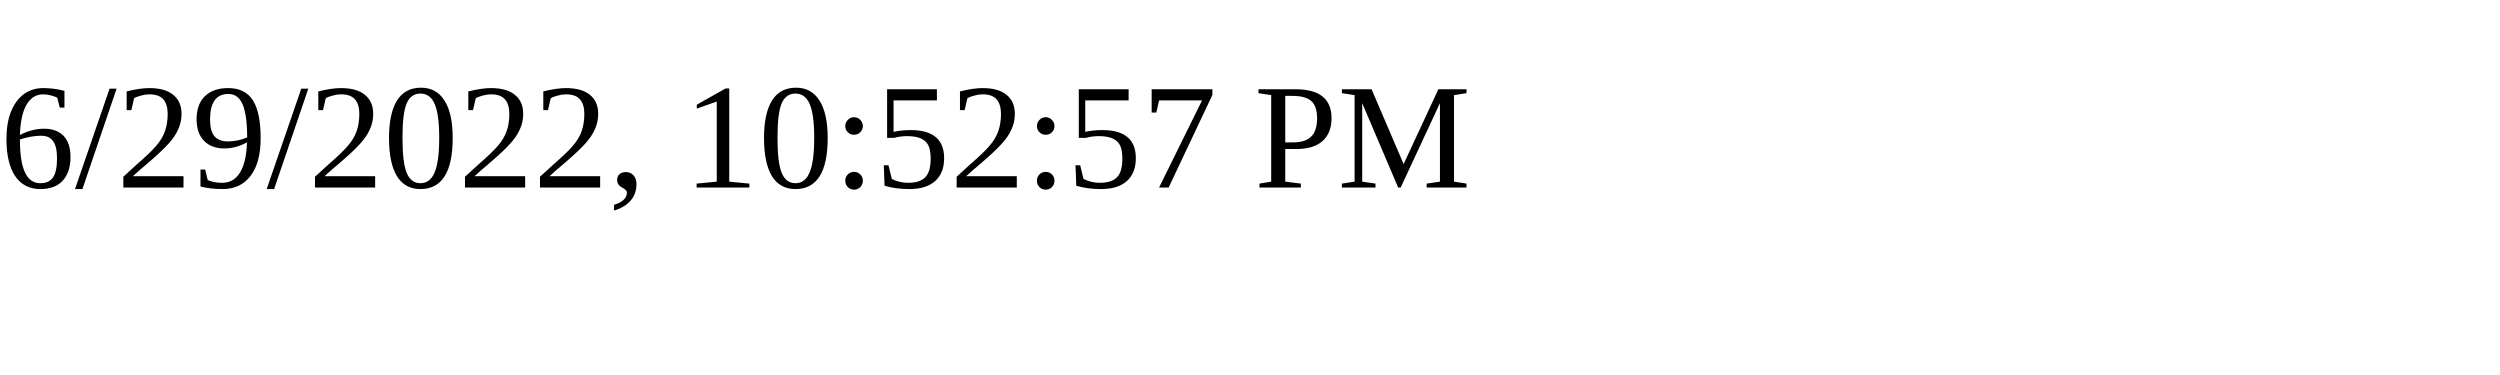
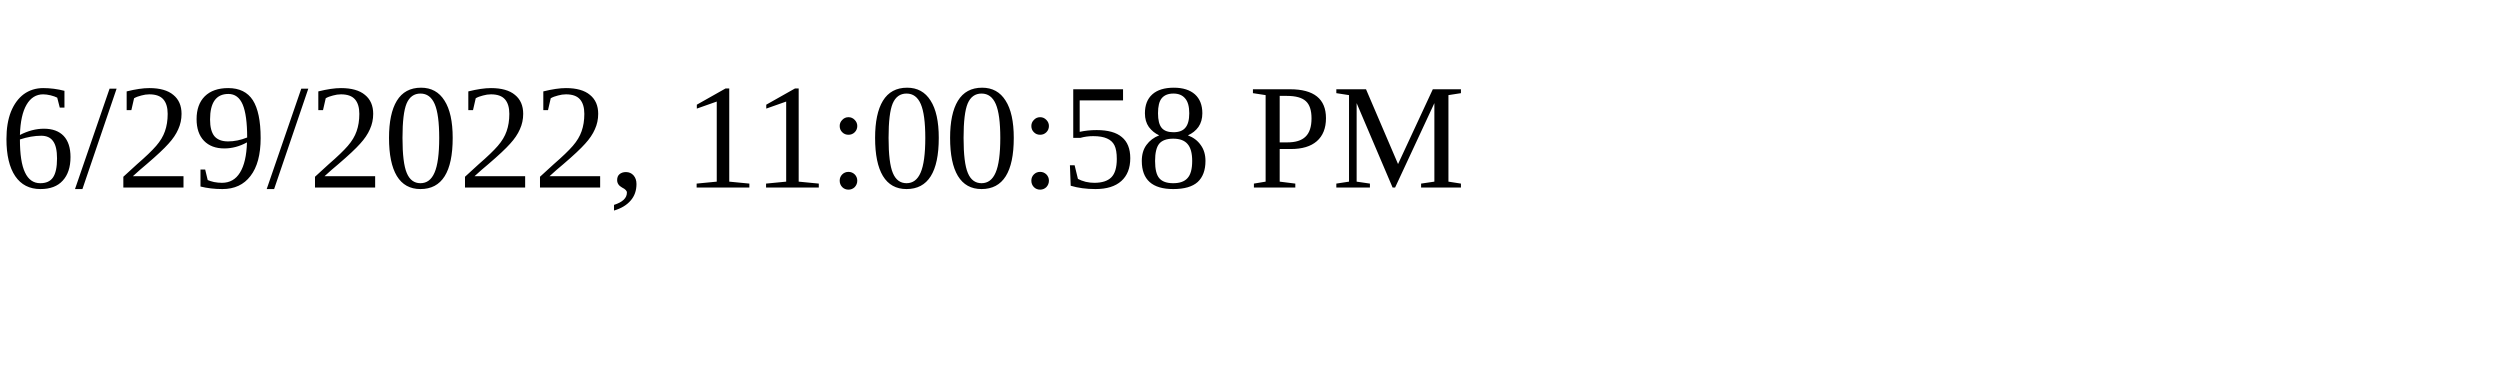
<svg xmlns="http://www.w3.org/2000/svg" height="30" width="200">
-   <text x="0" y="15">6/29/2022, 10:52:57 PM</text>
+   <text x="0" y="15">6/29/2022, 11:00:58 PM</text>
</svg>
